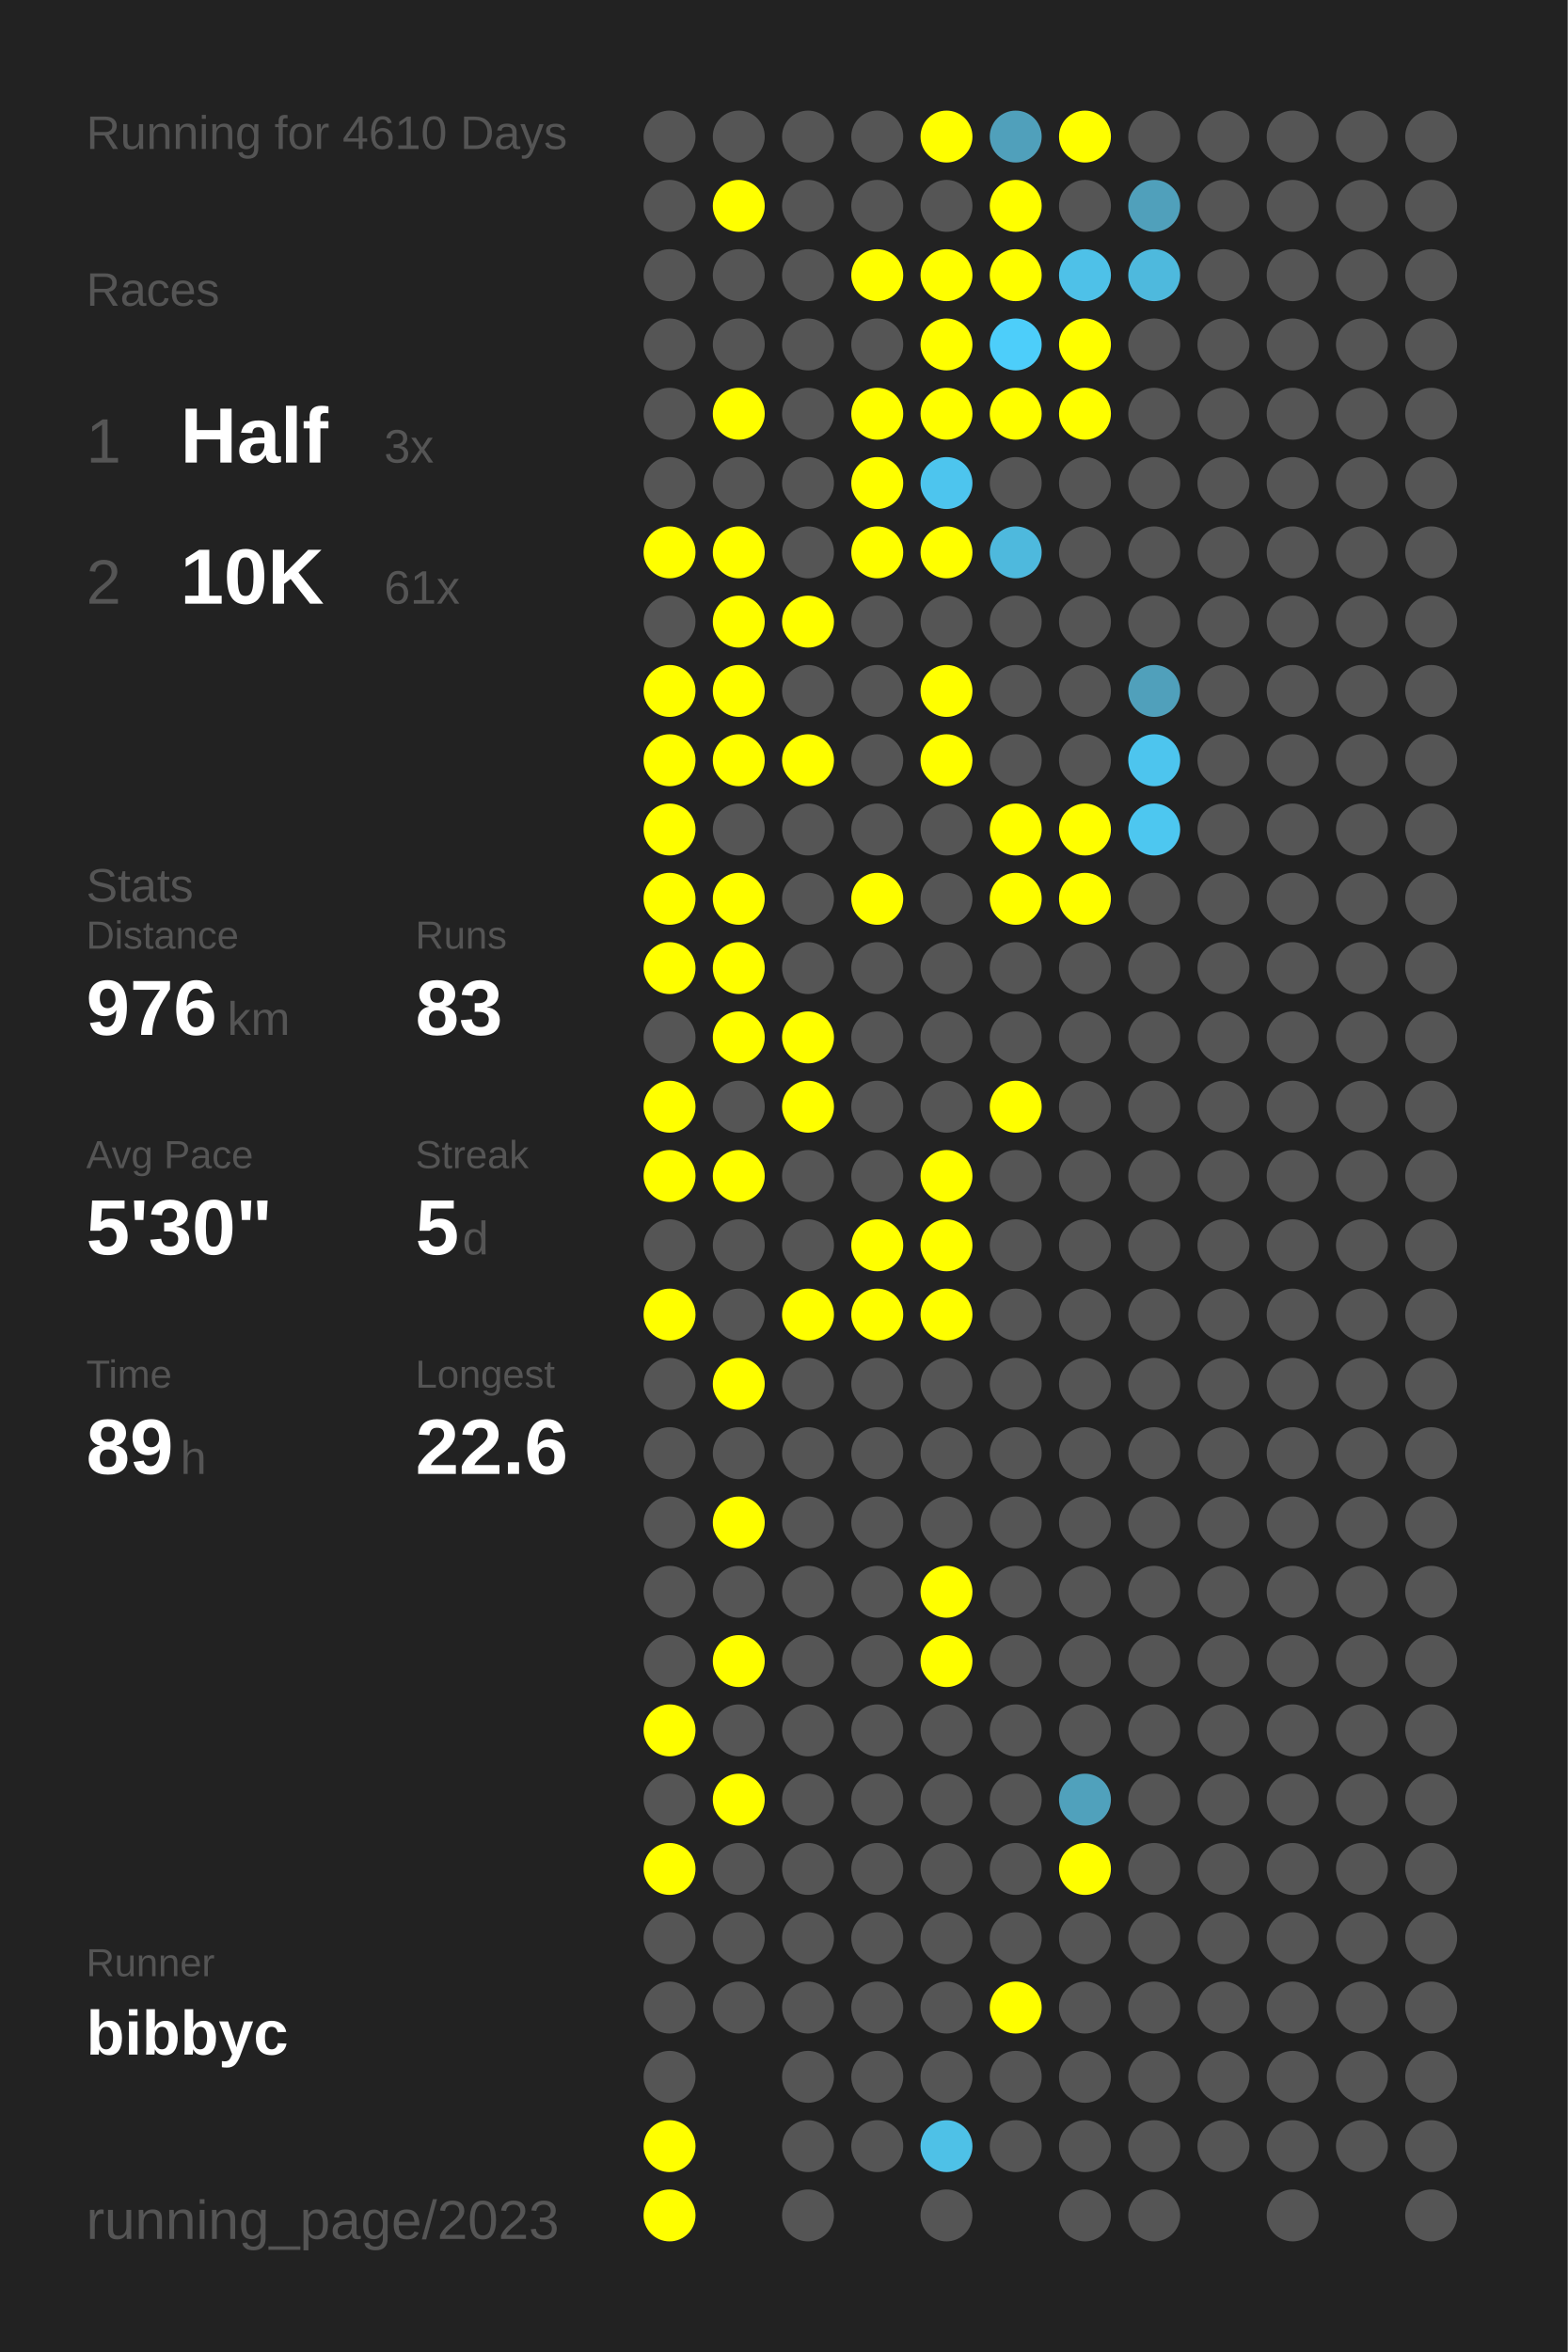
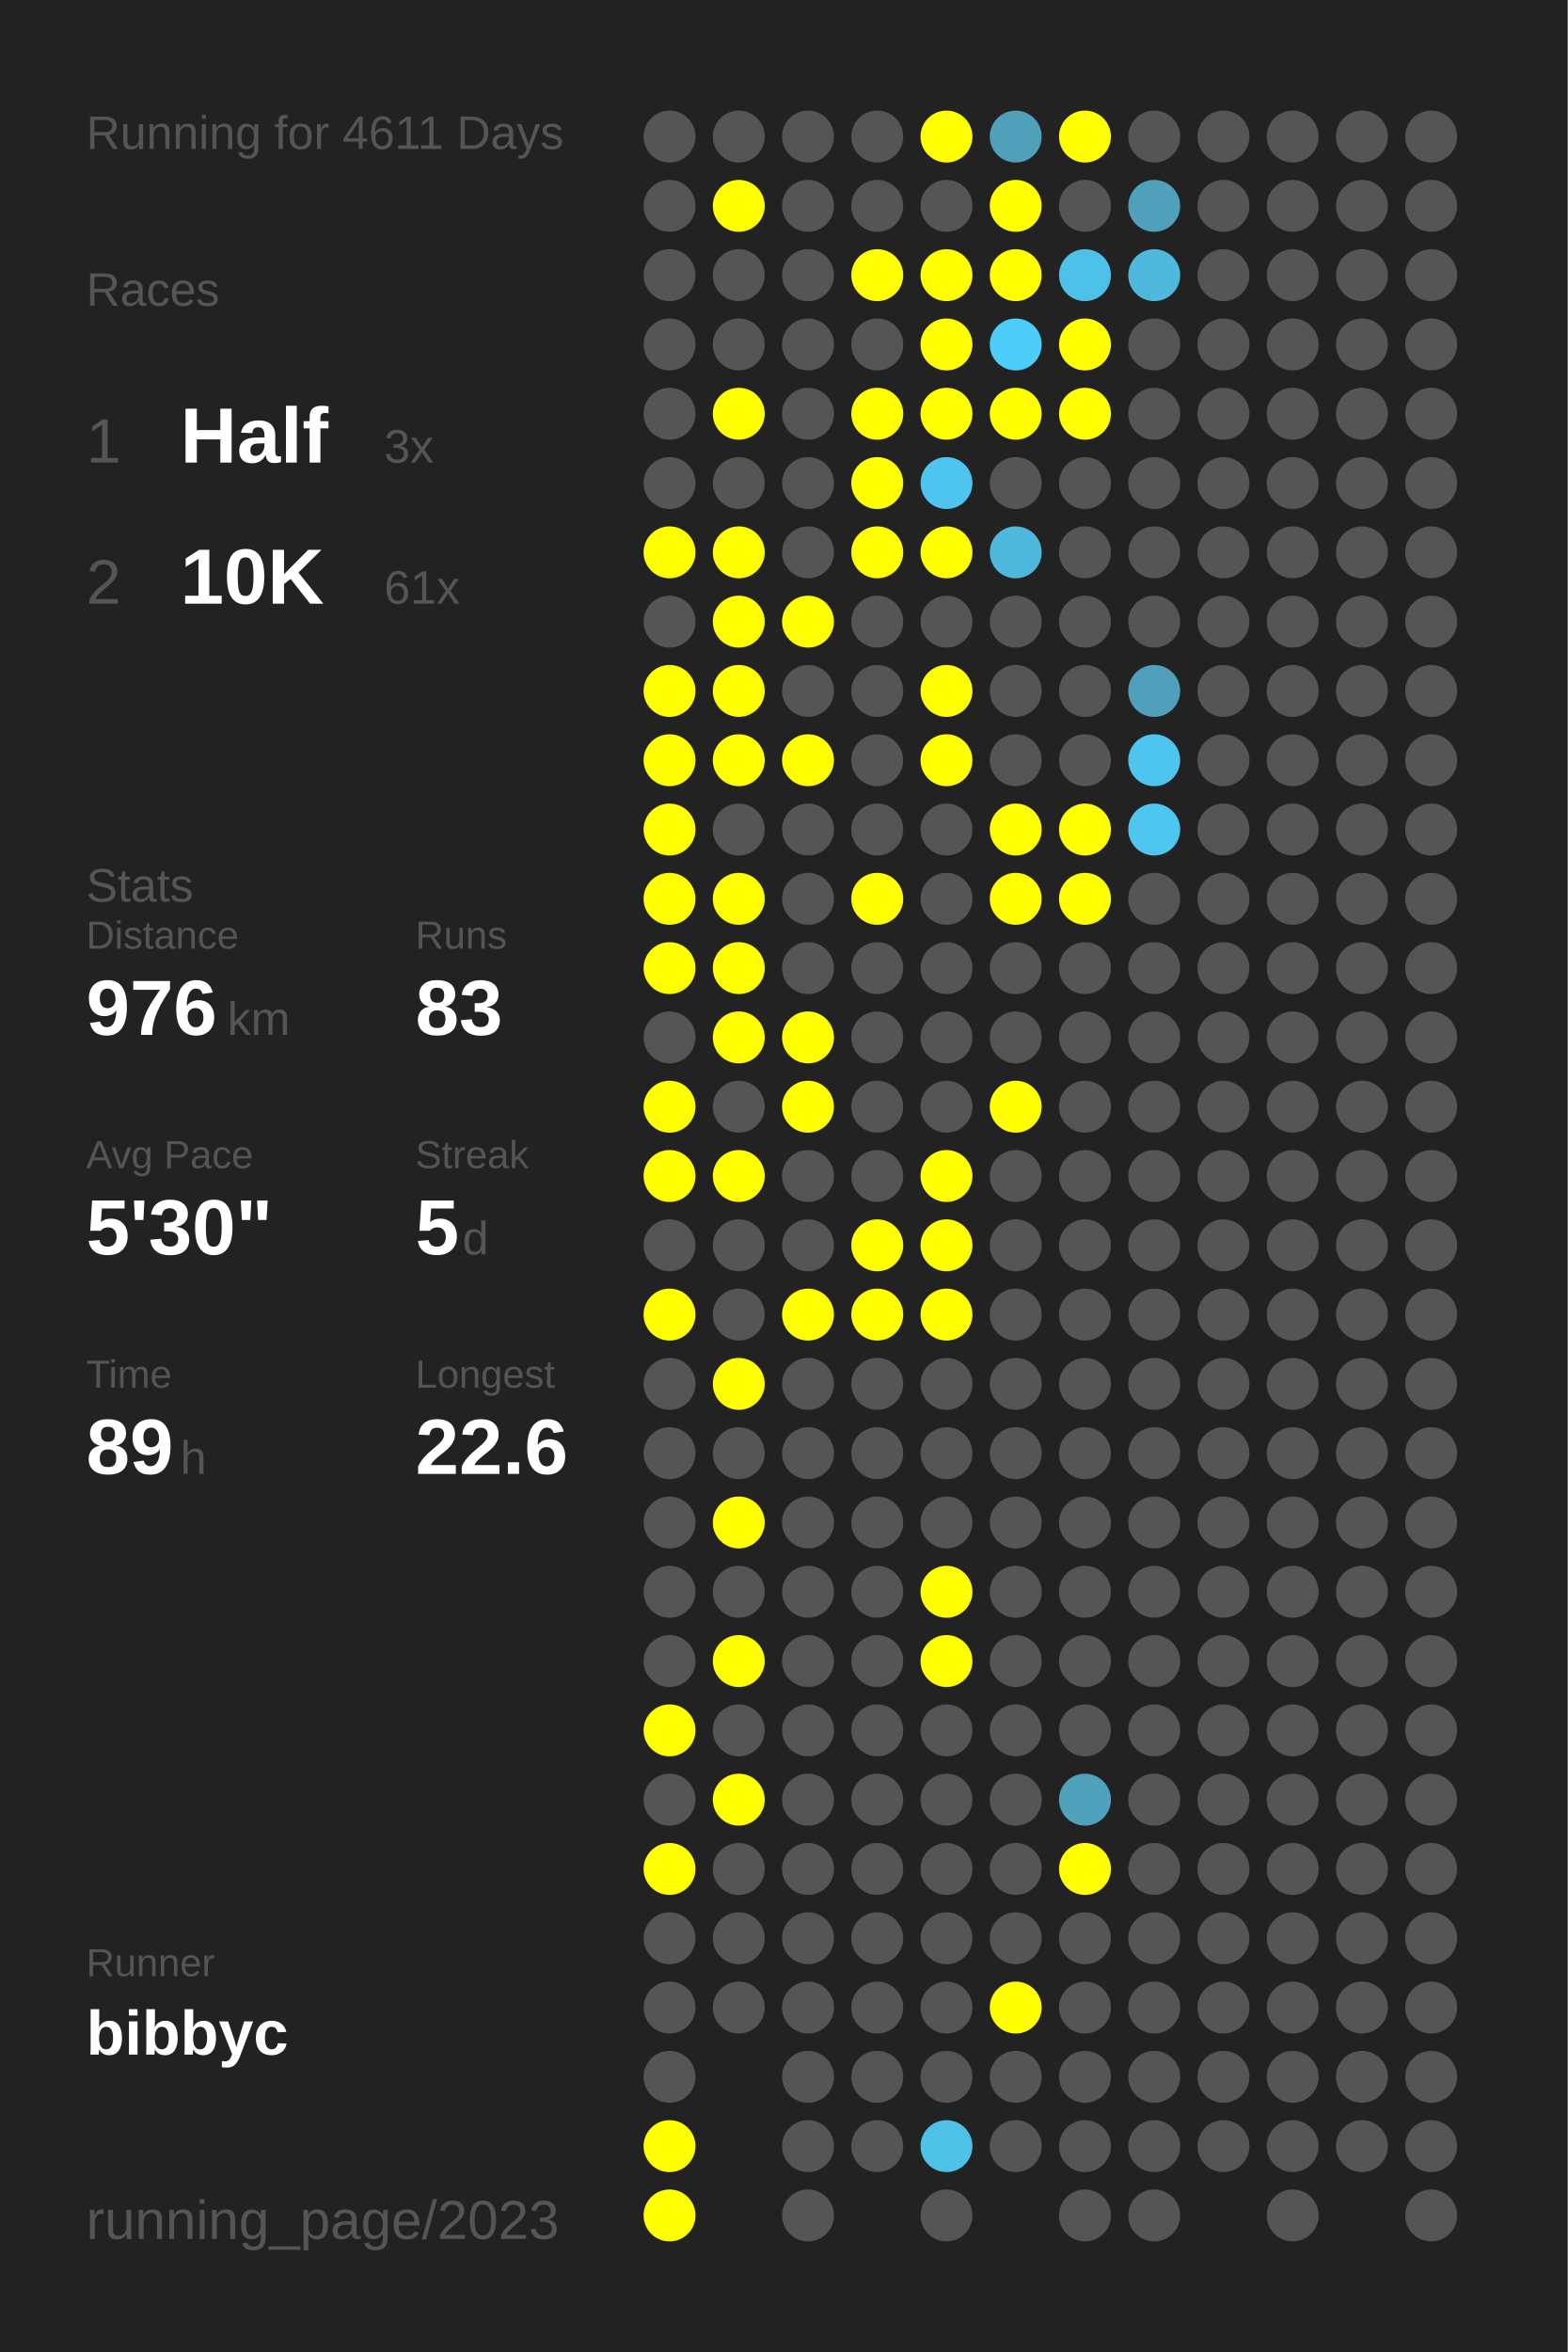
<svg xmlns="http://www.w3.org/2000/svg" baseProfile="full" height="300mm" version="1.1" viewBox="0,0,200,300" width="200mm">
  <defs />
  <rect fill="#222222" height="300" width="200" x="0" y="0" />
-   <text fill="#555555" style="font-size:6px; font-family:Arial;" x="11" y="19">Running for 4610 Days</text>
+   <text fill="#555555" style="font-size:6px; font-family:Arial;" x="11" y="19">Running for 4611 Days</text>
  <text fill="#555555" style="font-size:6px; font-family:Arial;" x="11" y="39">Races</text>
  <text fill="#555555" style="font-size:8px; font-family:Arial;" x="11" y="59">1</text>
  <text fill="#FFFFFF" style="font-size:10px; font-family:Arial; font-weight:bold;" x="23" y="59">Half</text>
  <text fill="#555555" style="font-size:6px; font-family:Arial;" x="49" y="59">3x</text>
  <text fill="#555555" style="font-size:8px; font-family:Arial;" x="11" y="77">2</text>
  <text fill="#FFFFFF" style="font-size:10px; font-family:Arial; font-weight:bold;" x="23" y="77">10K</text>
  <text fill="#555555" style="font-size:6px; font-family:Arial;" x="49" y="77">61x</text>
  <text fill="#555555" style="font-size:6px; font-family:Arial;" x="11" y="115">Stats</text>
  <text fill="#555555" style="font-size:5px; font-family:Arial;" x="11" y="121">Distance</text>
  <text fill="#FFFFFF" style="font-size:10px; font-family:Arial; font-weight:bold;" x="11" y="132">976</text>
  <text fill="#555555" style="font-size:6px; font-family:Arial;" x="29" y="132">km</text>
  <text fill="#555555" style="font-size:5px; font-family:Arial;" x="53" y="121">Runs</text>
  <text fill="#FFFFFF" style="font-size:10px; font-family:Arial; font-weight:bold;" x="53" y="132">83</text>
  <text fill="#555555" style="font-size:5px; font-family:Arial;" x="11" y="149">Avg Pace</text>
  <text fill="#FFFFFF" style="font-size:10px; font-family:Arial; font-weight:bold;" x="11" y="160">5'30"</text>
  <text fill="#555555" style="font-size:5px; font-family:Arial;" x="53" y="149">Streak</text>
  <text fill="#FFFFFF" style="font-size:10px; font-family:Arial; font-weight:bold;" x="53" y="160">5</text>
  <text fill="#555555" style="font-size:6px; font-family:Arial;" x="59" y="160">d</text>
  <text fill="#555555" style="font-size:5px; font-family:Arial;" x="11" y="177">Time</text>
  <text fill="#FFFFFF" style="font-size:10px; font-family:Arial; font-weight:bold;" x="11" y="188">89</text>
  <text fill="#555555" style="font-size:6px; font-family:Arial;" x="23" y="188">h</text>
  <text fill="#555555" style="font-size:5px; font-family:Arial;" x="53" y="177">Longest</text>
  <text fill="#FFFFFF" style="font-size:10px; font-family:Arial; font-weight:bold;" x="53" y="188">22.6</text>
  <text fill="#555555" style="font-size:5px; font-family:Arial;" x="11" y="252.065">Runner</text>
  <text fill="#FFFFFF" style="font-size:8px; font-family:Arial; font-weight:bold;" x="11" y="262.065">bibbyc</text>
  <text fill="#555555" style="font-size:7px; font-family:Arial;" x="11" y="285.581">running_page/2023</text>
  <circle cx="85.417" cy="17.419" fill="#555555" r="3.312" />
  <circle cx="85.417" cy="26.258" fill="#555555" r="3.312" />
  <circle cx="85.417" cy="35.097" fill="#555555" r="3.312" />
  <circle cx="85.417" cy="43.935" fill="#555555" r="3.312" />
  <circle cx="85.417" cy="52.774" fill="#555555" r="3.312" />
  <circle cx="85.417" cy="61.613" fill="#555555" r="3.312" />
  <circle cx="85.417" cy="70.452" fill="#FFFF00" r="3.312" />
  <circle cx="85.417" cy="79.29" fill="#555555" r="3.312" />
  <circle cx="85.417" cy="88.129" fill="#FFFF00" r="3.312" />
  <circle cx="85.417" cy="96.968" fill="#FFFF00" r="3.312" />
  <circle cx="85.417" cy="105.806" fill="#FFFF00" r="3.312" />
  <circle cx="85.417" cy="114.645" fill="#FFFF00" r="3.312" />
  <circle cx="85.417" cy="123.484" fill="#FFFF00" r="3.312" />
  <circle cx="85.417" cy="132.323" fill="#555555" r="3.312" />
  <circle cx="85.417" cy="141.161" fill="#FFFF00" r="3.312" />
  <circle cx="85.417" cy="150" fill="#FFFF00" r="3.312" />
  <circle cx="85.417" cy="158.839" fill="#555555" r="3.312" />
  <circle cx="85.417" cy="167.677" fill="#FFFF00" r="3.312" />
  <circle cx="85.417" cy="176.516" fill="#555555" r="3.312" />
  <circle cx="85.417" cy="185.355" fill="#555555" r="3.312" />
  <circle cx="85.417" cy="194.194" fill="#555555" r="3.312" />
  <circle cx="85.417" cy="203.032" fill="#555555" r="3.312" />
  <circle cx="85.417" cy="211.871" fill="#555555" r="3.312" />
  <circle cx="85.417" cy="220.71" fill="#FFFF00" r="3.312" />
  <circle cx="85.417" cy="229.548" fill="#555555" r="3.312" />
  <circle cx="85.417" cy="238.387" fill="#FFFF00" r="3.312" />
  <circle cx="85.417" cy="247.226" fill="#555555" r="3.312" />
  <circle cx="85.417" cy="256.065" fill="#555555" r="3.312" />
  <circle cx="85.417" cy="264.903" fill="#555555" r="3.312" />
  <circle cx="85.417" cy="273.742" fill="#FFFF00" r="3.312" />
  <circle cx="85.417" cy="282.581" fill="#FFFF00" r="3.312" />
  <circle cx="94.25" cy="17.419" fill="#555555" r="3.312" />
  <circle cx="94.25" cy="26.258" fill="#FFFF00" r="3.312" />
  <circle cx="94.25" cy="35.097" fill="#555555" r="3.312" />
  <circle cx="94.25" cy="43.935" fill="#555555" r="3.312" />
  <circle cx="94.25" cy="52.774" fill="#FFFF00" r="3.312" />
  <circle cx="94.25" cy="61.613" fill="#555555" r="3.312" />
  <circle cx="94.25" cy="70.452" fill="#FFFF00" r="3.312" />
  <circle cx="94.25" cy="79.29" fill="#FFFF00" r="3.312" />
  <circle cx="94.25" cy="88.129" fill="#FFFF00" r="3.312" />
  <circle cx="94.25" cy="96.968" fill="#FFFF00" r="3.312" />
  <circle cx="94.25" cy="105.806" fill="#555555" r="3.312" />
  <circle cx="94.25" cy="114.645" fill="#FFFF00" r="3.312" />
  <circle cx="94.25" cy="123.484" fill="#FFFF00" r="3.312" />
  <circle cx="94.25" cy="132.323" fill="#FFFF00" r="3.312" />
  <circle cx="94.25" cy="141.161" fill="#555555" r="3.312" />
  <circle cx="94.25" cy="150" fill="#FFFF00" r="3.312" />
  <circle cx="94.25" cy="158.839" fill="#555555" r="3.312" />
  <circle cx="94.25" cy="167.677" fill="#555555" r="3.312" />
  <circle cx="94.25" cy="176.516" fill="#FFFF00" r="3.312" />
  <circle cx="94.25" cy="185.355" fill="#555555" r="3.312" />
  <circle cx="94.25" cy="194.194" fill="#FFFF00" r="3.312" />
  <circle cx="94.25" cy="203.032" fill="#555555" r="3.312" />
  <circle cx="94.25" cy="211.871" fill="#FFFF00" r="3.312" />
  <circle cx="94.25" cy="220.71" fill="#555555" r="3.312" />
  <circle cx="94.25" cy="229.548" fill="#FFFF00" r="3.312" />
  <circle cx="94.25" cy="238.387" fill="#555555" r="3.312" />
  <circle cx="94.25" cy="247.226" fill="#555555" r="3.312" />
  <circle cx="94.25" cy="256.065" fill="#555555" r="3.312" />
  <circle cx="103.083" cy="17.419" fill="#555555" r="3.312" />
  <circle cx="103.083" cy="26.258" fill="#555555" r="3.312" />
  <circle cx="103.083" cy="35.097" fill="#555555" r="3.312" />
  <circle cx="103.083" cy="43.935" fill="#555555" r="3.312" />
  <circle cx="103.083" cy="52.774" fill="#555555" r="3.312" />
  <circle cx="103.083" cy="61.613" fill="#555555" r="3.312" />
  <circle cx="103.083" cy="70.452" fill="#555555" r="3.312" />
  <circle cx="103.083" cy="79.29" fill="#FFFF00" r="3.312" />
  <circle cx="103.083" cy="88.129" fill="#555555" r="3.312" />
  <circle cx="103.083" cy="96.968" fill="#FFFF00" r="3.312" />
  <circle cx="103.083" cy="105.806" fill="#555555" r="3.312" />
  <circle cx="103.083" cy="114.645" fill="#555555" r="3.312" />
  <circle cx="103.083" cy="123.484" fill="#555555" r="3.312" />
  <circle cx="103.083" cy="132.323" fill="#FFFF00" r="3.312" />
  <circle cx="103.083" cy="141.161" fill="#FFFF00" r="3.312" />
  <circle cx="103.083" cy="150" fill="#555555" r="3.312" />
  <circle cx="103.083" cy="158.839" fill="#555555" r="3.312" />
  <circle cx="103.083" cy="167.677" fill="#FFFF00" r="3.312" />
  <circle cx="103.083" cy="176.516" fill="#555555" r="3.312" />
  <circle cx="103.083" cy="185.355" fill="#555555" r="3.312" />
  <circle cx="103.083" cy="194.194" fill="#555555" r="3.312" />
  <circle cx="103.083" cy="203.032" fill="#555555" r="3.312" />
  <circle cx="103.083" cy="211.871" fill="#555555" r="3.312" />
  <circle cx="103.083" cy="220.71" fill="#555555" r="3.312" />
  <circle cx="103.083" cy="229.548" fill="#555555" r="3.312" />
  <circle cx="103.083" cy="238.387" fill="#555555" r="3.312" />
  <circle cx="103.083" cy="247.226" fill="#555555" r="3.312" />
  <circle cx="103.083" cy="256.065" fill="#555555" r="3.312" />
  <circle cx="103.083" cy="264.903" fill="#555555" r="3.312" />
  <circle cx="103.083" cy="273.742" fill="#555555" r="3.312" />
  <circle cx="103.083" cy="282.581" fill="#555555" r="3.312" />
  <circle cx="111.917" cy="17.419" fill="#555555" r="3.312" />
  <circle cx="111.917" cy="26.258" fill="#555555" r="3.312" />
  <circle cx="111.917" cy="35.097" fill="#FFFF00" r="3.312" />
  <circle cx="111.917" cy="43.935" fill="#555555" r="3.312" />
  <circle cx="111.917" cy="52.774" fill="#FFFF00" r="3.312" />
  <circle cx="111.917" cy="61.613" fill="#FFFF00" r="3.312" />
  <circle cx="111.917" cy="70.452" fill="#FFFF00" r="3.312" />
  <circle cx="111.917" cy="79.29" fill="#555555" r="3.312" />
  <circle cx="111.917" cy="88.129" fill="#555555" r="3.312" />
  <circle cx="111.917" cy="96.968" fill="#555555" r="3.312" />
  <circle cx="111.917" cy="105.806" fill="#555555" r="3.312" />
  <circle cx="111.917" cy="114.645" fill="#FFFF00" r="3.312" />
  <circle cx="111.917" cy="123.484" fill="#555555" r="3.312" />
  <circle cx="111.917" cy="132.323" fill="#555555" r="3.312" />
  <circle cx="111.917" cy="141.161" fill="#555555" r="3.312" />
  <circle cx="111.917" cy="150" fill="#555555" r="3.312" />
  <circle cx="111.917" cy="158.839" fill="#FFFF00" r="3.312" />
  <circle cx="111.917" cy="167.677" fill="#FFFF00" r="3.312" />
  <circle cx="111.917" cy="176.516" fill="#555555" r="3.312" />
  <circle cx="111.917" cy="185.355" fill="#555555" r="3.312" />
  <circle cx="111.917" cy="194.194" fill="#555555" r="3.312" />
  <circle cx="111.917" cy="203.032" fill="#555555" r="3.312" />
  <circle cx="111.917" cy="211.871" fill="#555555" r="3.312" />
  <circle cx="111.917" cy="220.71" fill="#555555" r="3.312" />
  <circle cx="111.917" cy="229.548" fill="#555555" r="3.312" />
  <circle cx="111.917" cy="238.387" fill="#555555" r="3.312" />
  <circle cx="111.917" cy="247.226" fill="#555555" r="3.312" />
  <circle cx="111.917" cy="256.065" fill="#555555" r="3.312" />
  <circle cx="111.917" cy="264.903" fill="#555555" r="3.312" />
  <circle cx="111.917" cy="273.742" fill="#555555" r="3.312" />
  <circle cx="120.75" cy="17.419" fill="#FFFF00" r="3.312" />
  <circle cx="120.75" cy="26.258" fill="#555555" r="3.312" />
  <circle cx="120.75" cy="35.097" fill="#FFFF00" r="3.312" />
  <circle cx="120.75" cy="43.935" fill="#FFFF00" r="3.312" />
  <circle cx="120.75" cy="52.774" fill="#FFFF00" r="3.312" />
  <circle cx="120.75" cy="61.613" fill="#4dc5ee" r="3.312" />
  <circle cx="120.75" cy="70.452" fill="#FFFF00" r="3.312" />
  <circle cx="120.75" cy="79.29" fill="#555555" r="3.312" />
  <circle cx="120.75" cy="88.129" fill="#FFFF00" r="3.312" />
  <circle cx="120.75" cy="96.968" fill="#FFFF00" r="3.312" />
  <circle cx="120.75" cy="105.806" fill="#555555" r="3.312" />
  <circle cx="120.75" cy="114.645" fill="#555555" r="3.312" />
  <circle cx="120.75" cy="123.484" fill="#555555" r="3.312" />
  <circle cx="120.75" cy="132.323" fill="#555555" r="3.312" />
  <circle cx="120.75" cy="141.161" fill="#555555" r="3.312" />
  <circle cx="120.75" cy="150" fill="#FFFF00" r="3.312" />
  <circle cx="120.75" cy="158.839" fill="#FFFF00" r="3.312" />
  <circle cx="120.75" cy="167.677" fill="#FFFF00" r="3.312" />
  <circle cx="120.75" cy="176.516" fill="#555555" r="3.312" />
  <circle cx="120.75" cy="185.355" fill="#555555" r="3.312" />
  <circle cx="120.75" cy="194.194" fill="#555555" r="3.312" />
  <circle cx="120.75" cy="203.032" fill="#FFFF00" r="3.312" />
  <circle cx="120.75" cy="211.871" fill="#FFFF00" r="3.312" />
  <circle cx="120.75" cy="220.71" fill="#555555" r="3.312" />
  <circle cx="120.75" cy="229.548" fill="#555555" r="3.312" />
  <circle cx="120.75" cy="238.387" fill="#555555" r="3.312" />
  <circle cx="120.75" cy="247.226" fill="#555555" r="3.312" />
  <circle cx="120.75" cy="256.065" fill="#555555" r="3.312" />
  <circle cx="120.75" cy="264.903" fill="#555555" r="3.312" />
  <circle cx="120.75" cy="273.742" fill="#4ec1e7" r="3.312" />
  <circle cx="120.75" cy="282.581" fill="#555555" r="3.312" />
  <circle cx="129.583" cy="17.419" fill="#50a0bb" r="3.312" />
  <circle cx="129.583" cy="26.258" fill="#FFFF00" r="3.312" />
  <circle cx="129.583" cy="35.097" fill="#FFFF00" r="3.312" />
  <circle cx="129.583" cy="43.935" fill="#4dcefa" r="3.312" />
  <circle cx="129.583" cy="52.774" fill="#FFFF00" r="3.312" />
  <circle cx="129.583" cy="61.613" fill="#555555" r="3.312" />
  <circle cx="129.583" cy="70.452" fill="#4eb9dd" r="3.312" />
  <circle cx="129.583" cy="79.29" fill="#555555" r="3.312" />
  <circle cx="129.583" cy="88.129" fill="#555555" r="3.312" />
  <circle cx="129.583" cy="96.968" fill="#555555" r="3.312" />
  <circle cx="129.583" cy="105.806" fill="#FFFF00" r="3.312" />
  <circle cx="129.583" cy="114.645" fill="#FFFF00" r="3.312" />
  <circle cx="129.583" cy="123.484" fill="#555555" r="3.312" />
  <circle cx="129.583" cy="132.323" fill="#555555" r="3.312" />
  <circle cx="129.583" cy="141.161" fill="#FFFF00" r="3.312" />
  <circle cx="129.583" cy="150" fill="#555555" r="3.312" />
  <circle cx="129.583" cy="158.839" fill="#555555" r="3.312" />
  <circle cx="129.583" cy="167.677" fill="#555555" r="3.312" />
  <circle cx="129.583" cy="176.516" fill="#555555" r="3.312" />
  <circle cx="129.583" cy="185.355" fill="#555555" r="3.312" />
  <circle cx="129.583" cy="194.194" fill="#555555" r="3.312" />
  <circle cx="129.583" cy="203.032" fill="#555555" r="3.312" />
  <circle cx="129.583" cy="211.871" fill="#555555" r="3.312" />
  <circle cx="129.583" cy="220.71" fill="#555555" r="3.312" />
  <circle cx="129.583" cy="229.548" fill="#555555" r="3.312" />
  <circle cx="129.583" cy="238.387" fill="#555555" r="3.312" />
  <circle cx="129.583" cy="247.226" fill="#555555" r="3.312" />
  <circle cx="129.583" cy="256.065" fill="#FFFF00" r="3.312" />
  <circle cx="129.583" cy="264.903" fill="#555555" r="3.312" />
  <circle cx="129.583" cy="273.742" fill="#555555" r="3.312" />
  <circle cx="138.417" cy="17.419" fill="#FFFF00" r="3.312" />
  <circle cx="138.417" cy="26.258" fill="#555555" r="3.312" />
  <circle cx="138.417" cy="35.097" fill="#4ec1e8" r="3.312" />
  <circle cx="138.417" cy="43.935" fill="#FFFF00" r="3.312" />
  <circle cx="138.417" cy="52.774" fill="#FFFF00" r="3.312" />
  <circle cx="138.417" cy="61.613" fill="#555555" r="3.312" />
  <circle cx="138.417" cy="70.452" fill="#555555" r="3.312" />
  <circle cx="138.417" cy="79.29" fill="#555555" r="3.312" />
  <circle cx="138.417" cy="88.129" fill="#555555" r="3.312" />
  <circle cx="138.417" cy="96.968" fill="#555555" r="3.312" />
  <circle cx="138.417" cy="105.806" fill="#FFFF00" r="3.312" />
  <circle cx="138.417" cy="114.645" fill="#FFFF00" r="3.312" />
  <circle cx="138.417" cy="123.484" fill="#555555" r="3.312" />
  <circle cx="138.417" cy="132.323" fill="#555555" r="3.312" />
  <circle cx="138.417" cy="141.161" fill="#555555" r="3.312" />
  <circle cx="138.417" cy="150" fill="#555555" r="3.312" />
  <circle cx="138.417" cy="158.839" fill="#555555" r="3.312" />
  <circle cx="138.417" cy="167.677" fill="#555555" r="3.312" />
  <circle cx="138.417" cy="176.516" fill="#555555" r="3.312" />
  <circle cx="138.417" cy="185.355" fill="#555555" r="3.312" />
  <circle cx="138.417" cy="194.194" fill="#555555" r="3.312" />
  <circle cx="138.417" cy="203.032" fill="#555555" r="3.312" />
  <circle cx="138.417" cy="211.871" fill="#555555" r="3.312" />
  <circle cx="138.417" cy="220.71" fill="#555555" r="3.312" />
  <circle cx="138.417" cy="229.548" fill="#50a1bc" r="3.312" />
  <circle cx="138.417" cy="238.387" fill="#FFFF00" r="3.312" />
  <circle cx="138.417" cy="247.226" fill="#555555" r="3.312" />
  <circle cx="138.417" cy="256.065" fill="#555555" r="3.312" />
  <circle cx="138.417" cy="264.903" fill="#555555" r="3.312" />
  <circle cx="138.417" cy="273.742" fill="#555555" r="3.312" />
  <circle cx="138.417" cy="282.581" fill="#555555" r="3.312" />
  <circle cx="147.25" cy="17.419" fill="#555555" r="3.312" />
  <circle cx="147.25" cy="26.258" fill="#50a0bb" r="3.312" />
  <circle cx="147.25" cy="35.097" fill="#4eb9dd" r="3.312" />
  <circle cx="147.25" cy="43.935" fill="#555555" r="3.312" />
  <circle cx="147.25" cy="52.774" fill="#555555" r="3.312" />
  <circle cx="147.25" cy="61.613" fill="#555555" r="3.312" />
  <circle cx="147.25" cy="70.452" fill="#555555" r="3.312" />
  <circle cx="147.25" cy="79.29" fill="#555555" r="3.312" />
  <circle cx="147.25" cy="88.129" fill="#50a0bb" r="3.312" />
  <circle cx="147.25" cy="96.968" fill="#4dc5ee" r="3.312" />
  <circle cx="147.25" cy="105.806" fill="#4dc7f0" r="3.312" />
  <circle cx="147.25" cy="114.645" fill="#555555" r="3.312" />
  <circle cx="147.25" cy="123.484" fill="#555555" r="3.312" />
  <circle cx="147.25" cy="132.323" fill="#555555" r="3.312" />
  <circle cx="147.25" cy="141.161" fill="#555555" r="3.312" />
  <circle cx="147.25" cy="150" fill="#555555" r="3.312" />
  <circle cx="147.25" cy="158.839" fill="#555555" r="3.312" />
  <circle cx="147.25" cy="167.677" fill="#555555" r="3.312" />
  <circle cx="147.25" cy="176.516" fill="#555555" r="3.312" />
  <circle cx="147.25" cy="185.355" fill="#555555" r="3.312" />
  <circle cx="147.25" cy="194.194" fill="#555555" r="3.312" />
  <circle cx="147.25" cy="203.032" fill="#555555" r="3.312" />
  <circle cx="147.25" cy="211.871" fill="#555555" r="3.312" />
  <circle cx="147.25" cy="220.71" fill="#555555" r="3.312" />
  <circle cx="147.25" cy="229.548" fill="#555555" r="3.312" />
  <circle cx="147.25" cy="238.387" fill="#555555" r="3.312" />
  <circle cx="147.25" cy="247.226" fill="#555555" r="3.312" />
  <circle cx="147.25" cy="256.065" fill="#555555" r="3.312" />
  <circle cx="147.25" cy="264.903" fill="#555555" r="3.312" />
  <circle cx="147.25" cy="273.742" fill="#555555" r="3.312" />
  <circle cx="147.25" cy="282.581" fill="#555555" r="3.312" />
  <circle cx="156.083" cy="17.419" fill="#555555" r="3.312" />
  <circle cx="156.083" cy="26.258" fill="#555555" r="3.312" />
  <circle cx="156.083" cy="35.097" fill="#555555" r="3.312" />
  <circle cx="156.083" cy="43.935" fill="#555555" r="3.312" />
  <circle cx="156.083" cy="52.774" fill="#555555" r="3.312" />
  <circle cx="156.083" cy="61.613" fill="#555555" r="3.312" />
  <circle cx="156.083" cy="70.452" fill="#555555" r="3.312" />
  <circle cx="156.083" cy="79.29" fill="#555555" r="3.312" />
  <circle cx="156.083" cy="88.129" fill="#555555" r="3.312" />
  <circle cx="156.083" cy="96.968" fill="#555555" r="3.312" />
  <circle cx="156.083" cy="105.806" fill="#555555" r="3.312" />
  <circle cx="156.083" cy="114.645" fill="#555555" r="3.312" />
  <circle cx="156.083" cy="123.484" fill="#555555" r="3.312" />
  <circle cx="156.083" cy="132.323" fill="#555555" r="3.312" />
  <circle cx="156.083" cy="141.161" fill="#555555" r="3.312" />
  <circle cx="156.083" cy="150" fill="#555555" r="3.312" />
  <circle cx="156.083" cy="158.839" fill="#555555" r="3.312" />
  <circle cx="156.083" cy="167.677" fill="#555555" r="3.312" />
  <circle cx="156.083" cy="176.516" fill="#555555" r="3.312" />
  <circle cx="156.083" cy="185.355" fill="#555555" r="3.312" />
  <circle cx="156.083" cy="194.194" fill="#555555" r="3.312" />
  <circle cx="156.083" cy="203.032" fill="#555555" r="3.312" />
  <circle cx="156.083" cy="211.871" fill="#555555" r="3.312" />
  <circle cx="156.083" cy="220.71" fill="#555555" r="3.312" />
  <circle cx="156.083" cy="229.548" fill="#555555" r="3.312" />
  <circle cx="156.083" cy="238.387" fill="#555555" r="3.312" />
  <circle cx="156.083" cy="247.226" fill="#555555" r="3.312" />
  <circle cx="156.083" cy="256.065" fill="#555555" r="3.312" />
  <circle cx="156.083" cy="264.903" fill="#555555" r="3.312" />
  <circle cx="156.083" cy="273.742" fill="#555555" r="3.312" />
  <circle cx="164.917" cy="17.419" fill="#555555" r="3.312" />
  <circle cx="164.917" cy="26.258" fill="#555555" r="3.312" />
  <circle cx="164.917" cy="35.097" fill="#555555" r="3.312" />
  <circle cx="164.917" cy="43.935" fill="#555555" r="3.312" />
  <circle cx="164.917" cy="52.774" fill="#555555" r="3.312" />
  <circle cx="164.917" cy="61.613" fill="#555555" r="3.312" />
  <circle cx="164.917" cy="70.452" fill="#555555" r="3.312" />
  <circle cx="164.917" cy="79.29" fill="#555555" r="3.312" />
  <circle cx="164.917" cy="88.129" fill="#555555" r="3.312" />
  <circle cx="164.917" cy="96.968" fill="#555555" r="3.312" />
  <circle cx="164.917" cy="105.806" fill="#555555" r="3.312" />
  <circle cx="164.917" cy="114.645" fill="#555555" r="3.312" />
  <circle cx="164.917" cy="123.484" fill="#555555" r="3.312" />
  <circle cx="164.917" cy="132.323" fill="#555555" r="3.312" />
  <circle cx="164.917" cy="141.161" fill="#555555" r="3.312" />
  <circle cx="164.917" cy="150" fill="#555555" r="3.312" />
  <circle cx="164.917" cy="158.839" fill="#555555" r="3.312" />
  <circle cx="164.917" cy="167.677" fill="#555555" r="3.312" />
  <circle cx="164.917" cy="176.516" fill="#555555" r="3.312" />
  <circle cx="164.917" cy="185.355" fill="#555555" r="3.312" />
  <circle cx="164.917" cy="194.194" fill="#555555" r="3.312" />
  <circle cx="164.917" cy="203.032" fill="#555555" r="3.312" />
  <circle cx="164.917" cy="211.871" fill="#555555" r="3.312" />
  <circle cx="164.917" cy="220.71" fill="#555555" r="3.312" />
  <circle cx="164.917" cy="229.548" fill="#555555" r="3.312" />
  <circle cx="164.917" cy="238.387" fill="#555555" r="3.312" />
  <circle cx="164.917" cy="247.226" fill="#555555" r="3.312" />
  <circle cx="164.917" cy="256.065" fill="#555555" r="3.312" />
  <circle cx="164.917" cy="264.903" fill="#555555" r="3.312" />
  <circle cx="164.917" cy="273.742" fill="#555555" r="3.312" />
  <circle cx="164.917" cy="282.581" fill="#555555" r="3.312" />
  <circle cx="173.75" cy="17.419" fill="#555555" r="3.312" />
  <circle cx="173.75" cy="26.258" fill="#555555" r="3.312" />
  <circle cx="173.75" cy="35.097" fill="#555555" r="3.312" />
  <circle cx="173.75" cy="43.935" fill="#555555" r="3.312" />
  <circle cx="173.75" cy="52.774" fill="#555555" r="3.312" />
  <circle cx="173.75" cy="61.613" fill="#555555" r="3.312" />
  <circle cx="173.75" cy="70.452" fill="#555555" r="3.312" />
  <circle cx="173.75" cy="79.29" fill="#555555" r="3.312" />
  <circle cx="173.75" cy="88.129" fill="#555555" r="3.312" />
  <circle cx="173.75" cy="96.968" fill="#555555" r="3.312" />
  <circle cx="173.75" cy="105.806" fill="#555555" r="3.312" />
  <circle cx="173.75" cy="114.645" fill="#555555" r="3.312" />
  <circle cx="173.75" cy="123.484" fill="#555555" r="3.312" />
  <circle cx="173.75" cy="132.323" fill="#555555" r="3.312" />
  <circle cx="173.75" cy="141.161" fill="#555555" r="3.312" />
  <circle cx="173.75" cy="150" fill="#555555" r="3.312" />
  <circle cx="173.75" cy="158.839" fill="#555555" r="3.312" />
  <circle cx="173.75" cy="167.677" fill="#555555" r="3.312" />
  <circle cx="173.75" cy="176.516" fill="#555555" r="3.312" />
  <circle cx="173.75" cy="185.355" fill="#555555" r="3.312" />
  <circle cx="173.75" cy="194.194" fill="#555555" r="3.312" />
  <circle cx="173.75" cy="203.032" fill="#555555" r="3.312" />
  <circle cx="173.75" cy="211.871" fill="#555555" r="3.312" />
  <circle cx="173.75" cy="220.71" fill="#555555" r="3.312" />
  <circle cx="173.75" cy="229.548" fill="#555555" r="3.312" />
  <circle cx="173.75" cy="238.387" fill="#555555" r="3.312" />
  <circle cx="173.75" cy="247.226" fill="#555555" r="3.312" />
  <circle cx="173.75" cy="256.065" fill="#555555" r="3.312" />
  <circle cx="173.75" cy="264.903" fill="#555555" r="3.312" />
  <circle cx="173.75" cy="273.742" fill="#555555" r="3.312" />
  <circle cx="182.583" cy="17.419" fill="#555555" r="3.312" />
  <circle cx="182.583" cy="26.258" fill="#555555" r="3.312" />
  <circle cx="182.583" cy="35.097" fill="#555555" r="3.312" />
  <circle cx="182.583" cy="43.935" fill="#555555" r="3.312" />
  <circle cx="182.583" cy="52.774" fill="#555555" r="3.312" />
  <circle cx="182.583" cy="61.613" fill="#555555" r="3.312" />
  <circle cx="182.583" cy="70.452" fill="#555555" r="3.312" />
  <circle cx="182.583" cy="79.29" fill="#555555" r="3.312" />
  <circle cx="182.583" cy="88.129" fill="#555555" r="3.312" />
  <circle cx="182.583" cy="96.968" fill="#555555" r="3.312" />
  <circle cx="182.583" cy="105.806" fill="#555555" r="3.312" />
  <circle cx="182.583" cy="114.645" fill="#555555" r="3.312" />
  <circle cx="182.583" cy="123.484" fill="#555555" r="3.312" />
  <circle cx="182.583" cy="132.323" fill="#555555" r="3.312" />
  <circle cx="182.583" cy="141.161" fill="#555555" r="3.312" />
  <circle cx="182.583" cy="150" fill="#555555" r="3.312" />
  <circle cx="182.583" cy="158.839" fill="#555555" r="3.312" />
  <circle cx="182.583" cy="167.677" fill="#555555" r="3.312" />
  <circle cx="182.583" cy="176.516" fill="#555555" r="3.312" />
  <circle cx="182.583" cy="185.355" fill="#555555" r="3.312" />
  <circle cx="182.583" cy="194.194" fill="#555555" r="3.312" />
  <circle cx="182.583" cy="203.032" fill="#555555" r="3.312" />
  <circle cx="182.583" cy="211.871" fill="#555555" r="3.312" />
  <circle cx="182.583" cy="220.71" fill="#555555" r="3.312" />
  <circle cx="182.583" cy="229.548" fill="#555555" r="3.312" />
  <circle cx="182.583" cy="238.387" fill="#555555" r="3.312" />
  <circle cx="182.583" cy="247.226" fill="#555555" r="3.312" />
  <circle cx="182.583" cy="256.065" fill="#555555" r="3.312" />
  <circle cx="182.583" cy="264.903" fill="#555555" r="3.312" />
  <circle cx="182.583" cy="273.742" fill="#555555" r="3.312" />
  <circle cx="182.583" cy="282.581" fill="#555555" r="3.312" />
</svg>
